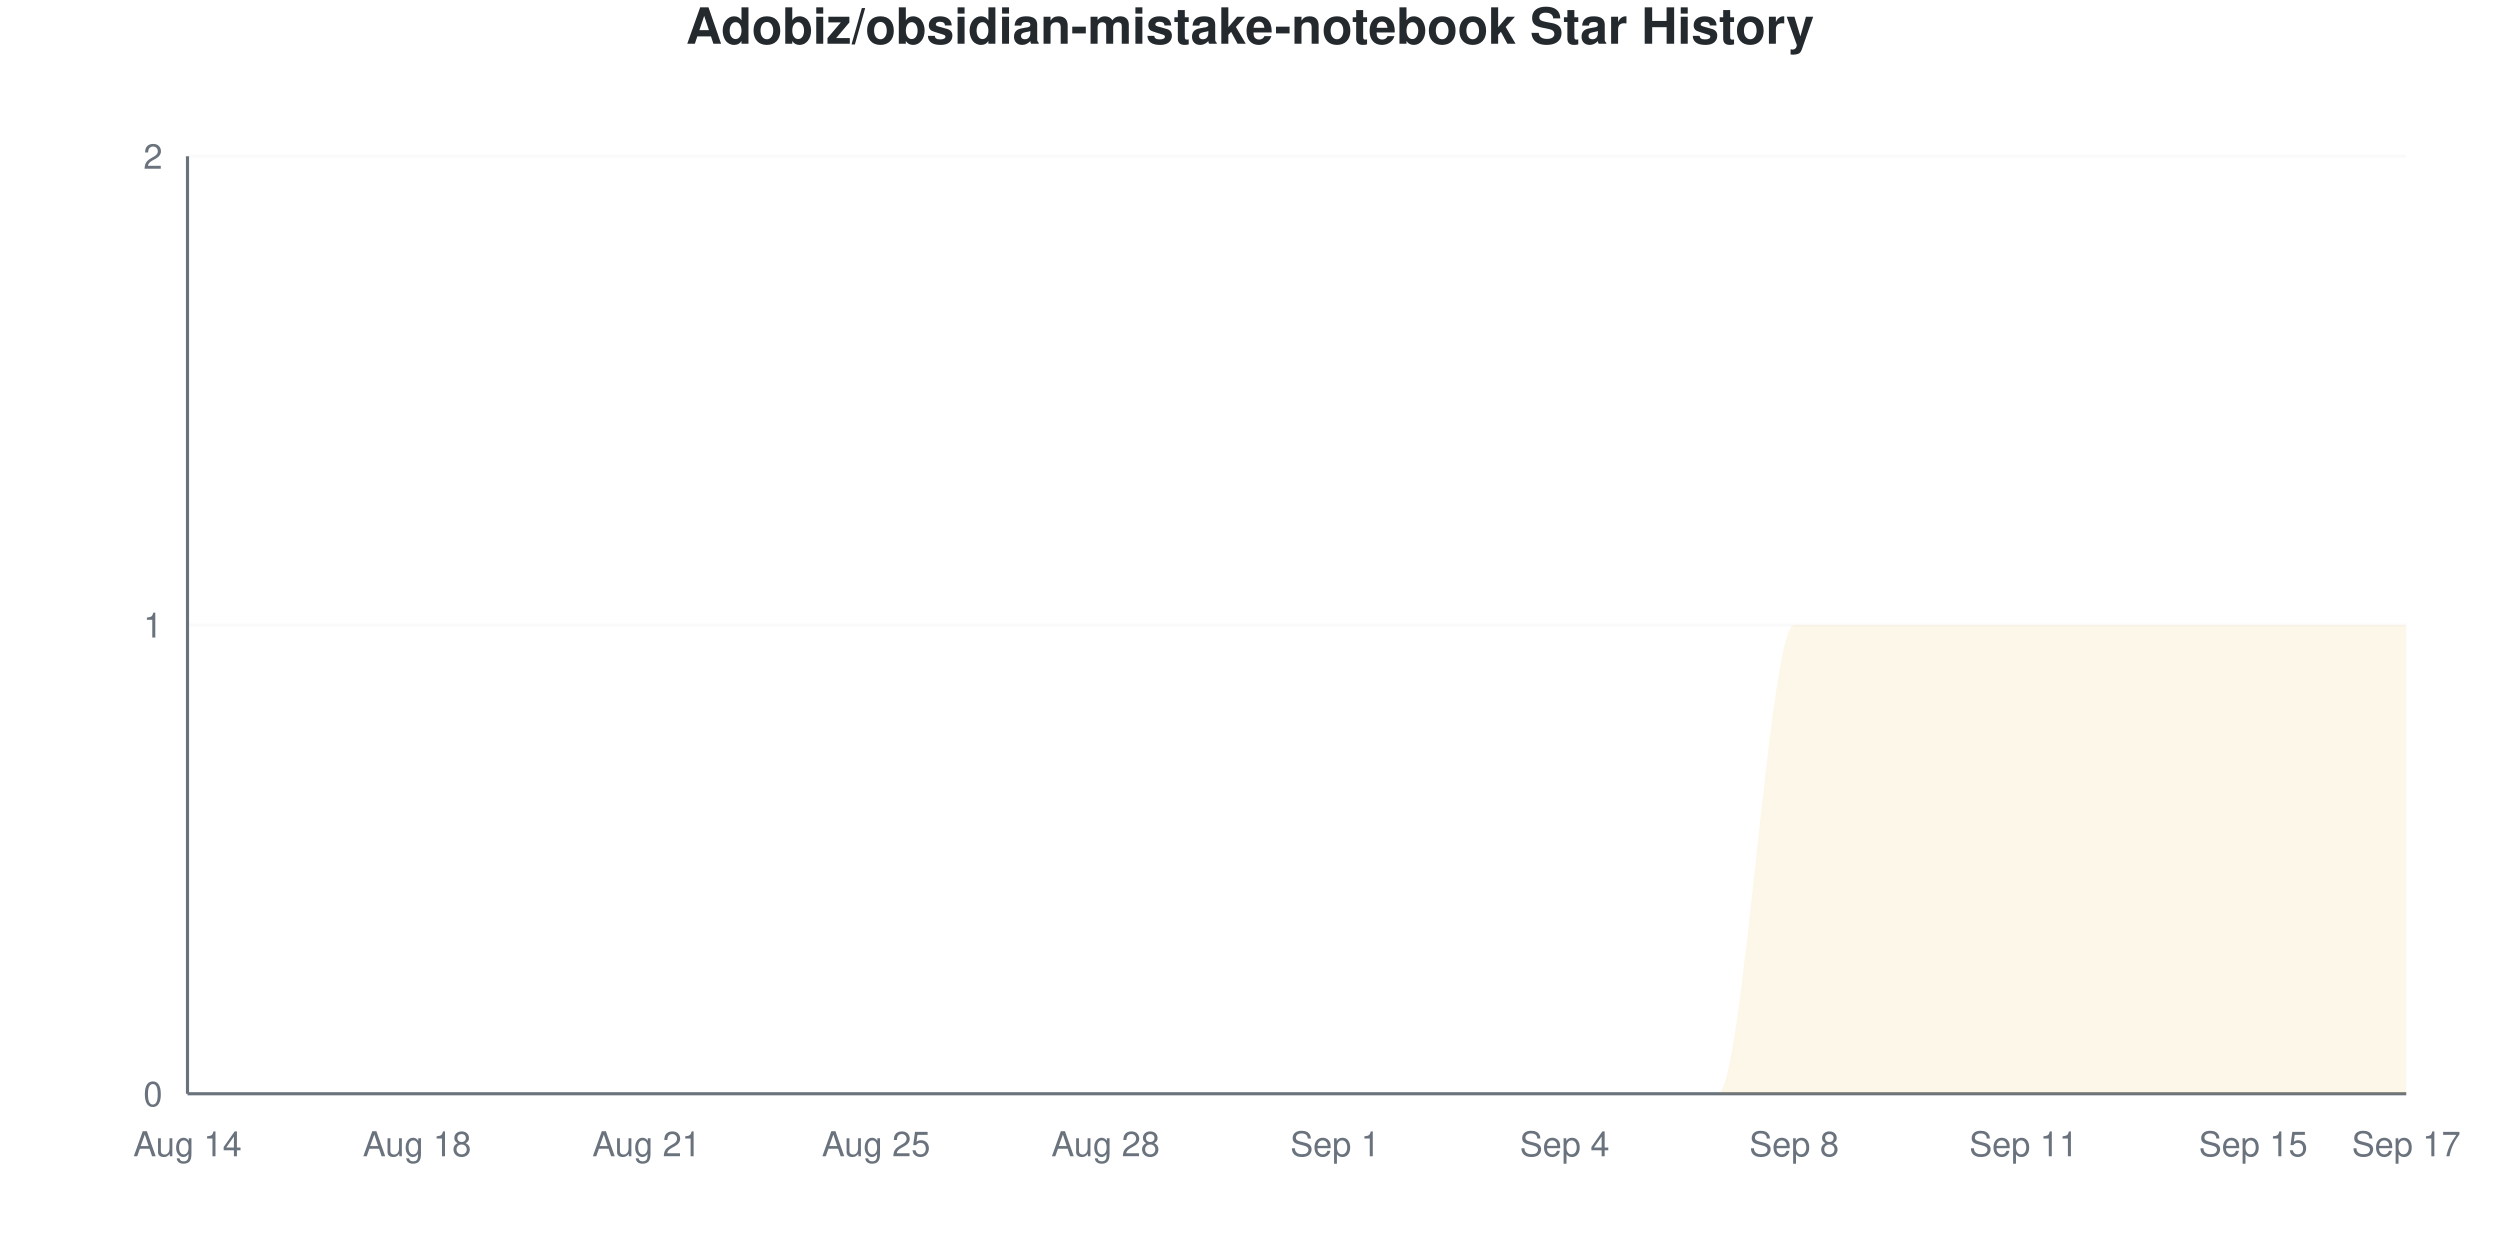
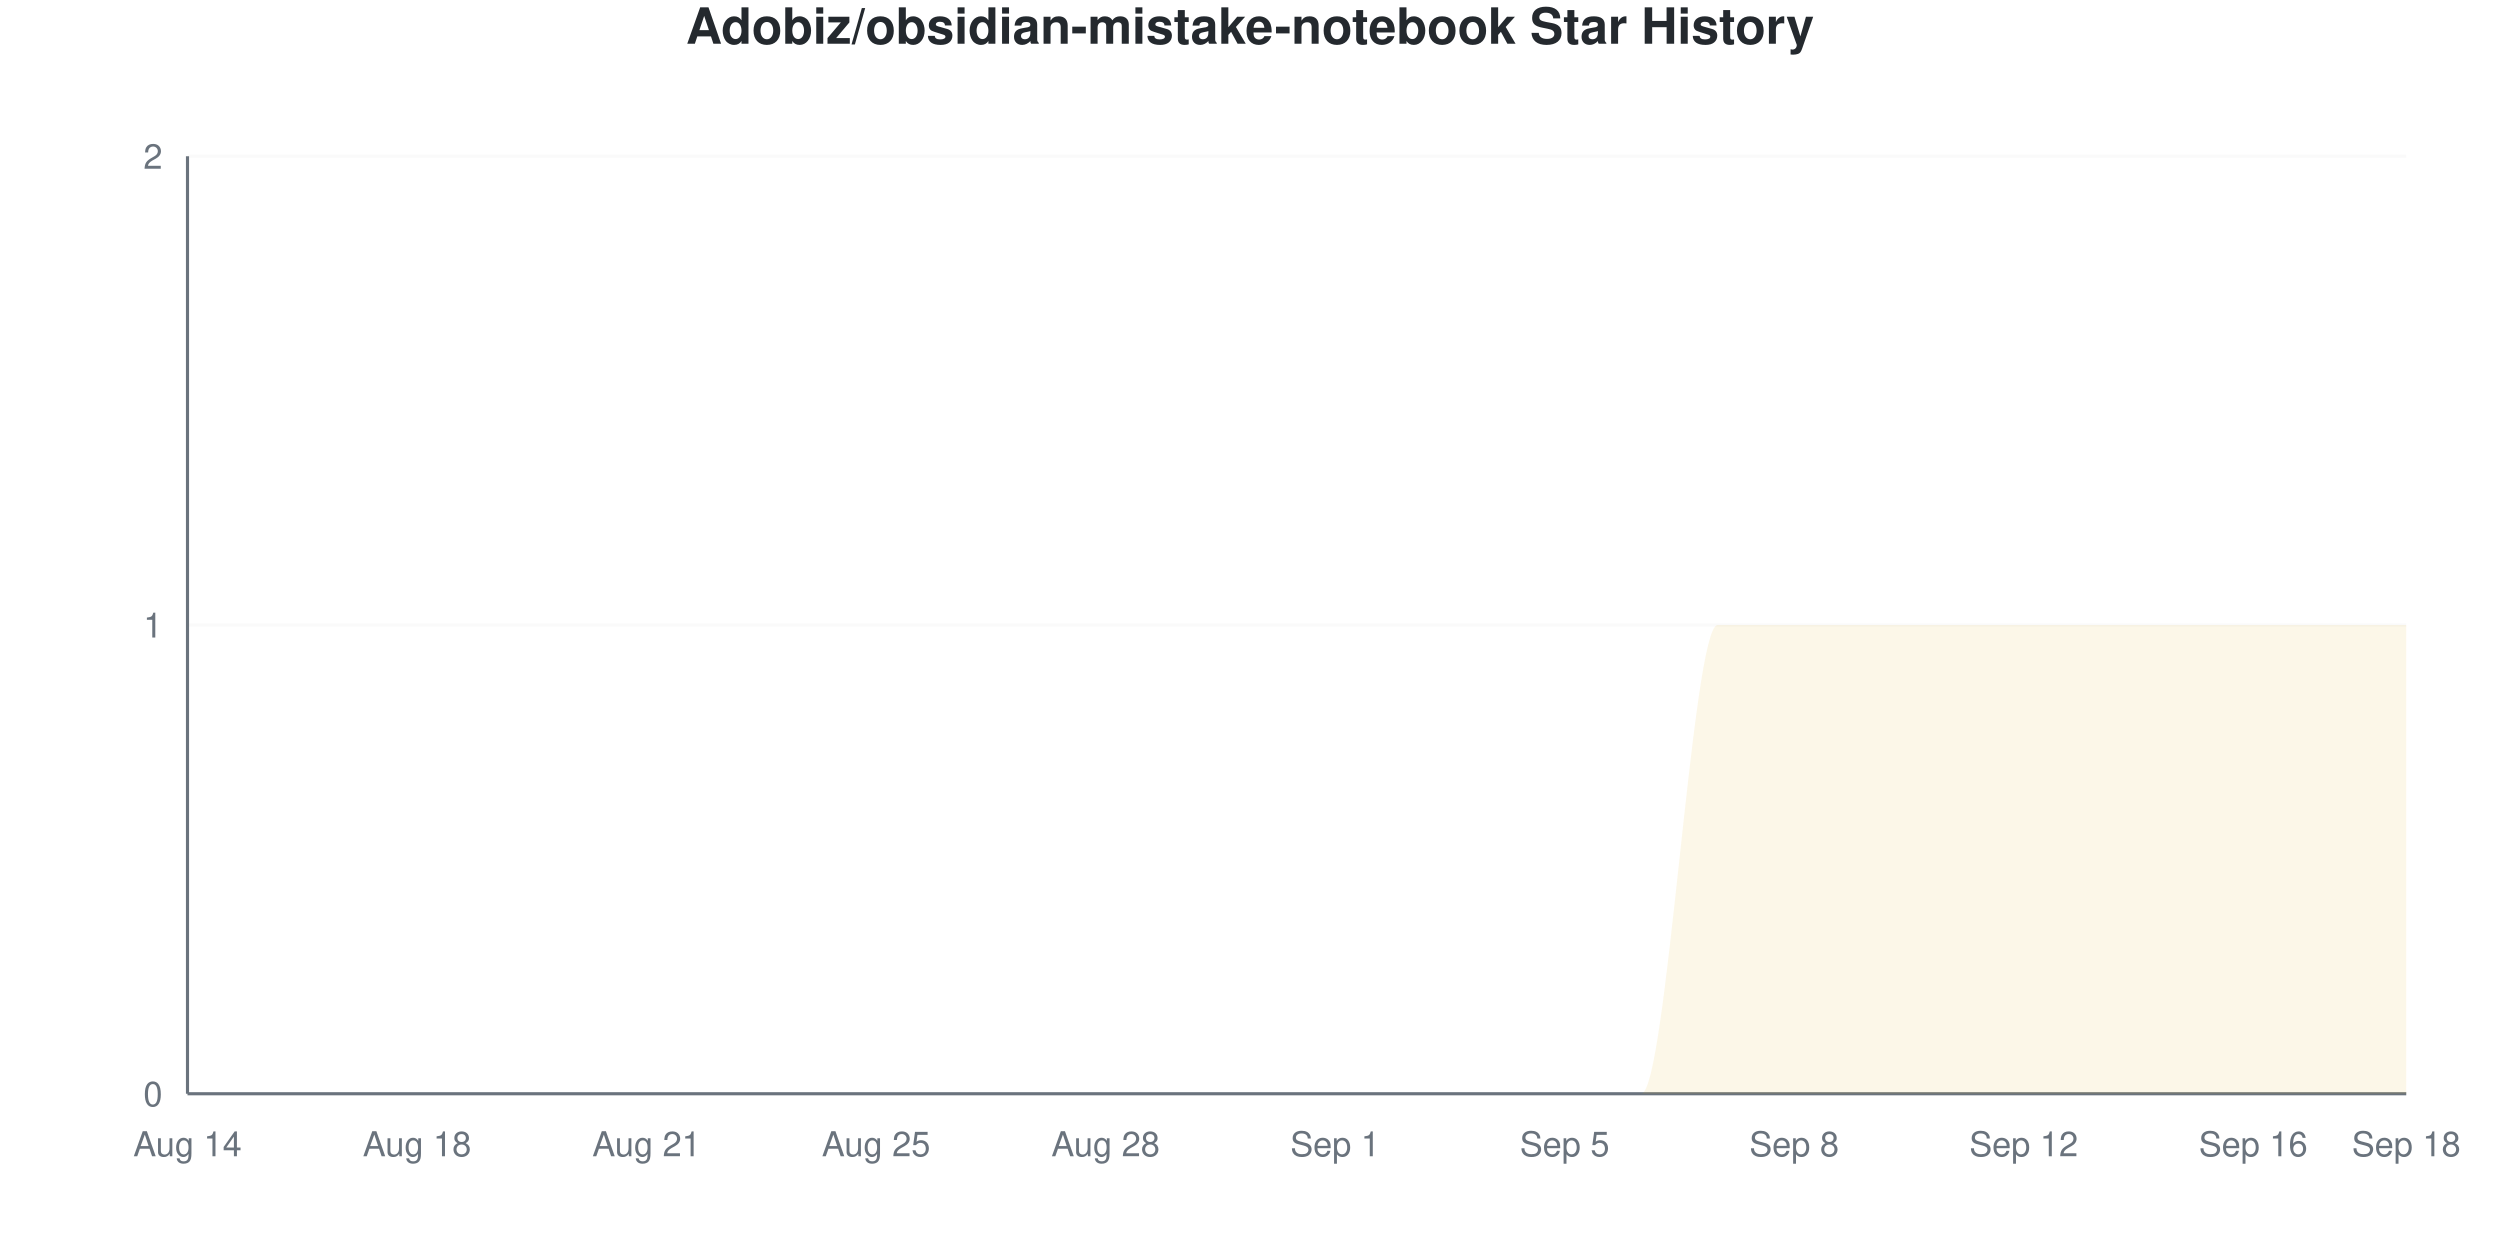
<svg xmlns="http://www.w3.org/2000/svg" viewBox="0 0 800 400" width="800" height="400">
  <style>
    @keyframes drawLine {
      to { stroke-dashoffset: 0; }
    }
    @keyframes fadeInPoint {
      from { opacity: 0; }
      to { opacity: 1; }
    }
    .data-line-0 {
      stroke-dasharray: 1257;
      stroke-dashoffset: 1257;
      animation: drawLine 2s ease-out forwards;
    }
    .data-point {
      opacity: 0;
      animation: fadeInPoint 0.5s ease-out forwards;
    }
    .chart-bg { fill: #fff; }
    .chart-text { fill: #24292e; }
    .chart-muted { fill: #6a737d; }
    .chart-grid { stroke: #eee; }
    .chart-axis { stroke: #6a737d; }
    @media (prefers-color-scheme: dark) {
      .chart-bg { fill: #0d1117; }
      .chart-text { fill: #e6edf3; }
      .chart-muted { fill: #8b949e; }
      .chart-grid { stroke: #21262d; }
      .chart-axis { stroke: #8b949e; }
    }
  </style>
  <rect width="800" height="400" class="chart-bg" />
  <text x="400" y="14" text-anchor="middle" class="chart-text" font-size="16" font-weight="bold" font-family="-apple-system, BlinkMacSystemFont, 'Segoe UI', Helvetica, Arial, sans-serif">Adobiz/obsidian-mistake-notebook Star History</text>
  <g class="grid">
    <line x1="60" y1="350" x2="770" y2="350" class="chart-grid" stroke-opacity="0.3" />
    <text x="52" y="354" text-anchor="end" class="chart-muted" font-size="11" font-family="-apple-system, BlinkMacSystemFont, 'Segoe UI', Helvetica, Arial, sans-serif">0</text>
    <line x1="60" y1="200" x2="770" y2="200" class="chart-grid" stroke-opacity="0.3" />
    <text x="52" y="204" text-anchor="end" class="chart-muted" font-size="11" font-family="-apple-system, BlinkMacSystemFont, 'Segoe UI', Helvetica, Arial, sans-serif">1</text>
    <line x1="60" y1="50" x2="770" y2="50" class="chart-grid" stroke-opacity="0.3" />
    <text x="52" y="54" text-anchor="end" class="chart-muted" font-size="11" font-family="-apple-system, BlinkMacSystemFont, 'Segoe UI', Helvetica, Arial, sans-serif">2</text>
  </g>
  <g class="milestones">
    
  </g>
  <g class="x-axis">
    <text x="60" y="370" text-anchor="middle" class="chart-muted" font-size="11" font-family="-apple-system, BlinkMacSystemFont, 'Segoe UI', Helvetica, Arial, sans-serif">Aug 14</text>
    <text x="133.448" y="370" text-anchor="middle" class="chart-muted" font-size="11" font-family="-apple-system, BlinkMacSystemFont, 'Segoe UI', Helvetica, Arial, sans-serif">Aug 18</text>
    <text x="206.897" y="370" text-anchor="middle" class="chart-muted" font-size="11" font-family="-apple-system, BlinkMacSystemFont, 'Segoe UI', Helvetica, Arial, sans-serif">Aug 21</text>
    <text x="280.345" y="370" text-anchor="middle" class="chart-muted" font-size="11" font-family="-apple-system, BlinkMacSystemFont, 'Segoe UI', Helvetica, Arial, sans-serif">Aug 25</text>
    <text x="353.793" y="370" text-anchor="middle" class="chart-muted" font-size="11" font-family="-apple-system, BlinkMacSystemFont, 'Segoe UI', Helvetica, Arial, sans-serif">Aug 28</text>
    <text x="427.241" y="370" text-anchor="middle" class="chart-muted" font-size="11" font-family="-apple-system, BlinkMacSystemFont, 'Segoe UI', Helvetica, Arial, sans-serif">Sep 1</text>
-     <text x="500.69" y="370" text-anchor="middle" class="chart-muted" font-size="11" font-family="-apple-system, BlinkMacSystemFont, 'Segoe UI', Helvetica, Arial, sans-serif">Sep 4</text>
+     <text x="500.69" y="370" text-anchor="middle" class="chart-muted" font-size="11" font-family="-apple-system, BlinkMacSystemFont, 'Segoe UI', Helvetica, Arial, sans-serif">Sep 5</text>
    <text x="574.138" y="370" text-anchor="middle" class="chart-muted" font-size="11" font-family="-apple-system, BlinkMacSystemFont, 'Segoe UI', Helvetica, Arial, sans-serif">Sep 8</text>
-     <text x="647.586" y="370" text-anchor="middle" class="chart-muted" font-size="11" font-family="-apple-system, BlinkMacSystemFont, 'Segoe UI', Helvetica, Arial, sans-serif">Sep 11</text>
-     <text x="721.034" y="370" text-anchor="middle" class="chart-muted" font-size="11" font-family="-apple-system, BlinkMacSystemFont, 'Segoe UI', Helvetica, Arial, sans-serif">Sep 15</text>
-     <text x="770" y="370" text-anchor="middle" class="chart-muted" font-size="11" font-family="-apple-system, BlinkMacSystemFont, 'Segoe UI', Helvetica, Arial, sans-serif">Sep 17</text>
+     <text x="647.586" y="370" text-anchor="middle" class="chart-muted" font-size="11" font-family="-apple-system, BlinkMacSystemFont, 'Segoe UI', Helvetica, Arial, sans-serif">Sep 12</text>
+     <text x="721.034" y="370" text-anchor="middle" class="chart-muted" font-size="11" font-family="-apple-system, BlinkMacSystemFont, 'Segoe UI', Helvetica, Arial, sans-serif">Sep 16</text>
+     <text x="770" y="370" text-anchor="middle" class="chart-muted" font-size="11" font-family="-apple-system, BlinkMacSystemFont, 'Segoe UI', Helvetica, Arial, sans-serif">Sep 18</text>
  </g>
  <line x1="60" y1="50" x2="60" y2="350" class="chart-axis" stroke-width="1" />
  <line x1="60" y1="350" x2="770" y2="350" class="chart-axis" stroke-width="1" />
-   <path d="M60,350 L60,350 C68.161,350 76.322,350 84.483,350 C92.644,350 100.805,350 108.966,350 C117.126,350 125.287,350 133.448,350 C141.609,350 149.77,350 157.931,350 C166.092,350 174.253,350 182.414,350 C190.575,350 198.736,350 206.897,350 C215.057,350 223.218,350 231.379,350 C239.54,350 247.701,350 255.862,350 C264.023,350 272.184,350 280.345,350 C288.506,350 296.667,350 304.828,350 C312.989,350 321.149,350 329.31,350 C337.471,350 345.632,350 353.793,350 C361.954,350 370.115,350 378.276,350 C386.437,350 394.598,350 402.759,350 C410.92,350 419.08,350 427.241,350 C435.402,350 443.563,350 451.724,350 C459.885,350 468.046,350 476.207,350 C484.368,350 492.529,350 500.69,350 C508.851,350 517.011,350 525.172,350 C533.333,350 541.494,350 549.655,350 C557.816,350 565.977,200 574.138,200 C582.299,200 590.46,200 598.621,200 C606.782,200 614.943,200 623.103,200 C631.264,200 639.425,200 647.586,200 C655.747,200 663.908,200 672.069,200 C680.23,200 688.391,200 696.552,200 C704.713,200 712.874,200 721.034,200 C729.195,200 737.356,200 745.517,200 C753.678,200 761.839,200 770,200 L770,350 L60,350 Z" fill="#dfb317" fill-opacity="0.1" />
-   <path d="M60,350 L60,350 C68.161,350 76.322,350 84.483,350 C92.644,350 100.805,350 108.966,350 C117.126,350 125.287,350 133.448,350 C141.609,350 149.77,350 157.931,350 C166.092,350 174.253,350 182.414,350 C190.575,350 198.736,350 206.897,350 C215.057,350 223.218,350 231.379,350 C239.54,350 247.701,350 255.862,350 C264.023,350 272.184,350 280.345,350 C288.506,350 296.667,350 304.828,350 C312.989,350 321.149,350 329.31,350 C337.471,350 345.632,350 353.793,350 C361.954,350 370.115,350 378.276,350 C386.437,350 394.598,350 402.759,350 C410.92,350 419.08,350 427.241,350 C435.402,350 443.563,350 451.724,350 C459.885,350 468.046,350 476.207,350 C484.368,350 492.529,350 500.69,350 C508.851,350 517.011,350 525.172,350 C533.333,350 541.494,350 549.655,350 C557.816,350 565.977,200 574.138,200 C582.299,200 590.46,200 598.621,200 C606.782,200 614.943,200 623.103,200 C631.264,200 639.425,200 647.586,200 C655.747,200 663.908,200 672.069,200 C680.23,200 688.391,200 696.552,200 C704.713,200 712.874,200 721.034,200 C729.195,200 737.356,200 745.517,200 C753.678,200 761.839,200 770,200" fill="none" stroke="#dfb317" stroke-width="2.5" class="data-line-0" />
+   <path d="M60,350 L60,350 C68.161,350 76.322,350 84.483,350 C92.644,350 100.805,350 108.966,350 C117.126,350 125.287,350 133.448,350 C141.609,350 149.77,350 157.931,350 C166.092,350 174.253,350 182.414,350 C190.575,350 198.736,350 206.897,350 C215.057,350 223.218,350 231.379,350 C239.54,350 247.701,350 255.862,350 C264.023,350 272.184,350 280.345,350 C288.506,350 296.667,350 304.828,350 C312.989,350 321.149,350 329.31,350 C337.471,350 345.632,350 353.793,350 C361.954,350 370.115,350 378.276,350 C386.437,350 394.598,350 402.759,350 C410.92,350 419.08,350 427.241,350 C435.402,350 443.563,350 451.724,350 C459.885,350 468.046,350 476.207,350 C484.368,350 492.529,350 500.69,350 C508.851,350 517.011,350 525.172,350 C533.333,350 541.494,200 549.655,200 C557.816,200 565.977,200 574.138,200 C582.299,200 590.46,200 598.621,200 C606.782,200 614.943,200 623.103,200 C631.264,200 639.425,200 647.586,200 C655.747,200 663.908,200 672.069,200 C680.23,200 688.391,200 696.552,200 C704.713,200 712.874,200 721.034,200 C729.195,200 737.356,200 745.517,200 C753.678,200 761.839,200 770,200 L770,350 L60,350 Z" fill="#dfb317" fill-opacity="0.1" />
+   <path d="M60,350 L60,350 C68.161,350 76.322,350 84.483,350 C92.644,350 100.805,350 108.966,350 C117.126,350 125.287,350 133.448,350 C141.609,350 149.77,350 157.931,350 C166.092,350 174.253,350 182.414,350 C190.575,350 198.736,350 206.897,350 C215.057,350 223.218,350 231.379,350 C239.54,350 247.701,350 255.862,350 C264.023,350 272.184,350 280.345,350 C288.506,350 296.667,350 304.828,350 C312.989,350 321.149,350 329.31,350 C337.471,350 345.632,350 353.793,350 C361.954,350 370.115,350 378.276,350 C386.437,350 394.598,350 402.759,350 C410.92,350 419.08,350 427.241,350 C435.402,350 443.563,350 451.724,350 C459.885,350 468.046,350 476.207,350 C484.368,350 492.529,350 500.69,350 C508.851,350 517.011,350 525.172,350 C533.333,350 541.494,200 549.655,200 C557.816,200 565.977,200 574.138,200 C582.299,200 590.46,200 598.621,200 C606.782,200 614.943,200 623.103,200 C631.264,200 639.425,200 647.586,200 C655.747,200 663.908,200 672.069,200 C680.23,200 688.391,200 696.552,200 C704.713,200 712.874,200 721.034,200 C729.195,200 737.356,200 745.517,200 C753.678,200 761.839,200 770,200" fill="none" stroke="#dfb317" stroke-width="2.5" class="data-line-0" />
  <g class="points">
    <circle cx="60" cy="350" r="4" fill="#dfb317" class="data-point" style="animation-delay: 1.50s" />
    <circle cx="84.483" cy="350" r="4" fill="#dfb317" class="data-point" style="animation-delay: 1.55s" />
    <circle cx="108.966" cy="350" r="4" fill="#dfb317" class="data-point" style="animation-delay: 1.60s" />
    <circle cx="133.448" cy="350" r="4" fill="#dfb317" class="data-point" style="animation-delay: 1.65s" />
    <circle cx="157.931" cy="350" r="4" fill="#dfb317" class="data-point" style="animation-delay: 1.70s" />
    <circle cx="182.414" cy="350" r="4" fill="#dfb317" class="data-point" style="animation-delay: 1.75s" />
    <circle cx="206.897" cy="350" r="4" fill="#dfb317" class="data-point" style="animation-delay: 1.80s" />
    <circle cx="231.379" cy="350" r="4" fill="#dfb317" class="data-point" style="animation-delay: 1.85s" />
    <circle cx="255.862" cy="350" r="4" fill="#dfb317" class="data-point" style="animation-delay: 1.90s" />
    <circle cx="280.345" cy="350" r="4" fill="#dfb317" class="data-point" style="animation-delay: 1.95s" />
    <circle cx="304.828" cy="350" r="4" fill="#dfb317" class="data-point" style="animation-delay: 2.00s" />
    <circle cx="329.31" cy="350" r="4" fill="#dfb317" class="data-point" style="animation-delay: 2.05s" />
    <circle cx="353.793" cy="350" r="4" fill="#dfb317" class="data-point" style="animation-delay: 2.10s" />
    <circle cx="378.276" cy="350" r="4" fill="#dfb317" class="data-point" style="animation-delay: 2.15s" />
    <circle cx="402.759" cy="350" r="4" fill="#dfb317" class="data-point" style="animation-delay: 2.20s" />
    <circle cx="427.241" cy="350" r="4" fill="#dfb317" class="data-point" style="animation-delay: 2.25s" />
    <circle cx="451.724" cy="350" r="4" fill="#dfb317" class="data-point" style="animation-delay: 2.30s" />
    <circle cx="476.207" cy="350" r="4" fill="#dfb317" class="data-point" style="animation-delay: 2.35s" />
    <circle cx="500.69" cy="350" r="4" fill="#dfb317" class="data-point" style="animation-delay: 2.40s" />
    <circle cx="525.172" cy="350" r="4" fill="#dfb317" class="data-point" style="animation-delay: 2.45s" />
-     <circle cx="549.655" cy="350" r="4" fill="#dfb317" class="data-point" style="animation-delay: 2.50s" />
+     <circle cx="549.655" cy="200" r="4" fill="#dfb317" class="data-point" style="animation-delay: 2.50s" />
    <circle cx="574.138" cy="200" r="4" fill="#dfb317" class="data-point" style="animation-delay: 2.55s" />
    <circle cx="598.621" cy="200" r="4" fill="#dfb317" class="data-point" style="animation-delay: 2.60s" />
    <circle cx="623.103" cy="200" r="4" fill="#dfb317" class="data-point" style="animation-delay: 2.65s" />
    <circle cx="647.586" cy="200" r="4" fill="#dfb317" class="data-point" style="animation-delay: 2.70s" />
    <circle cx="672.069" cy="200" r="4" fill="#dfb317" class="data-point" style="animation-delay: 2.75s" />
    <circle cx="696.552" cy="200" r="4" fill="#dfb317" class="data-point" style="animation-delay: 2.80s" />
    <circle cx="721.034" cy="200" r="4" fill="#dfb317" class="data-point" style="animation-delay: 2.85s" />
    <circle cx="745.517" cy="200" r="4" fill="#dfb317" class="data-point" style="animation-delay: 2.90s" />
    <circle cx="770" cy="200" r="4" fill="#dfb317" class="data-point" style="animation-delay: 2.95s" />
  </g>
</svg>
